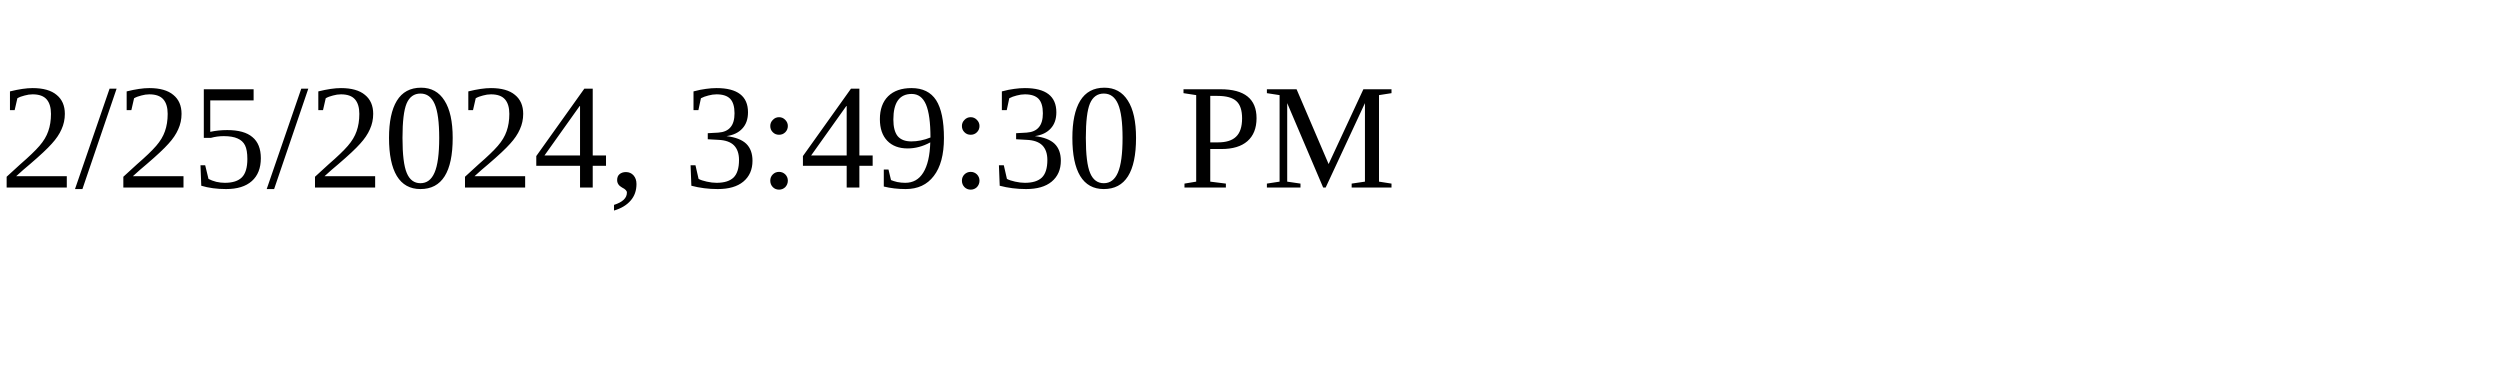
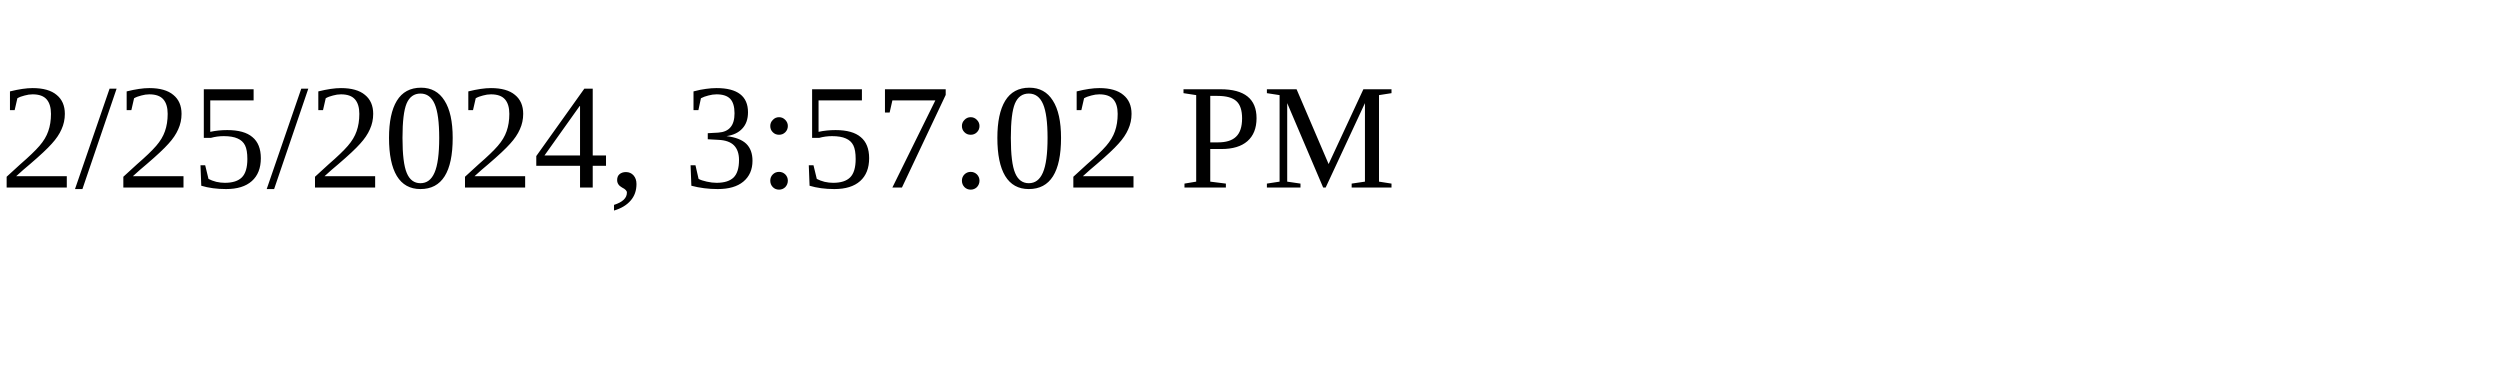
<svg xmlns="http://www.w3.org/2000/svg" height="30" width="200">
-   <text x="0" y="15">2/25/2024, 3:49:30 PM</text>
+   <text x="0" y="15">2/25/2024, 3:57:02 PM</text>
</svg>
